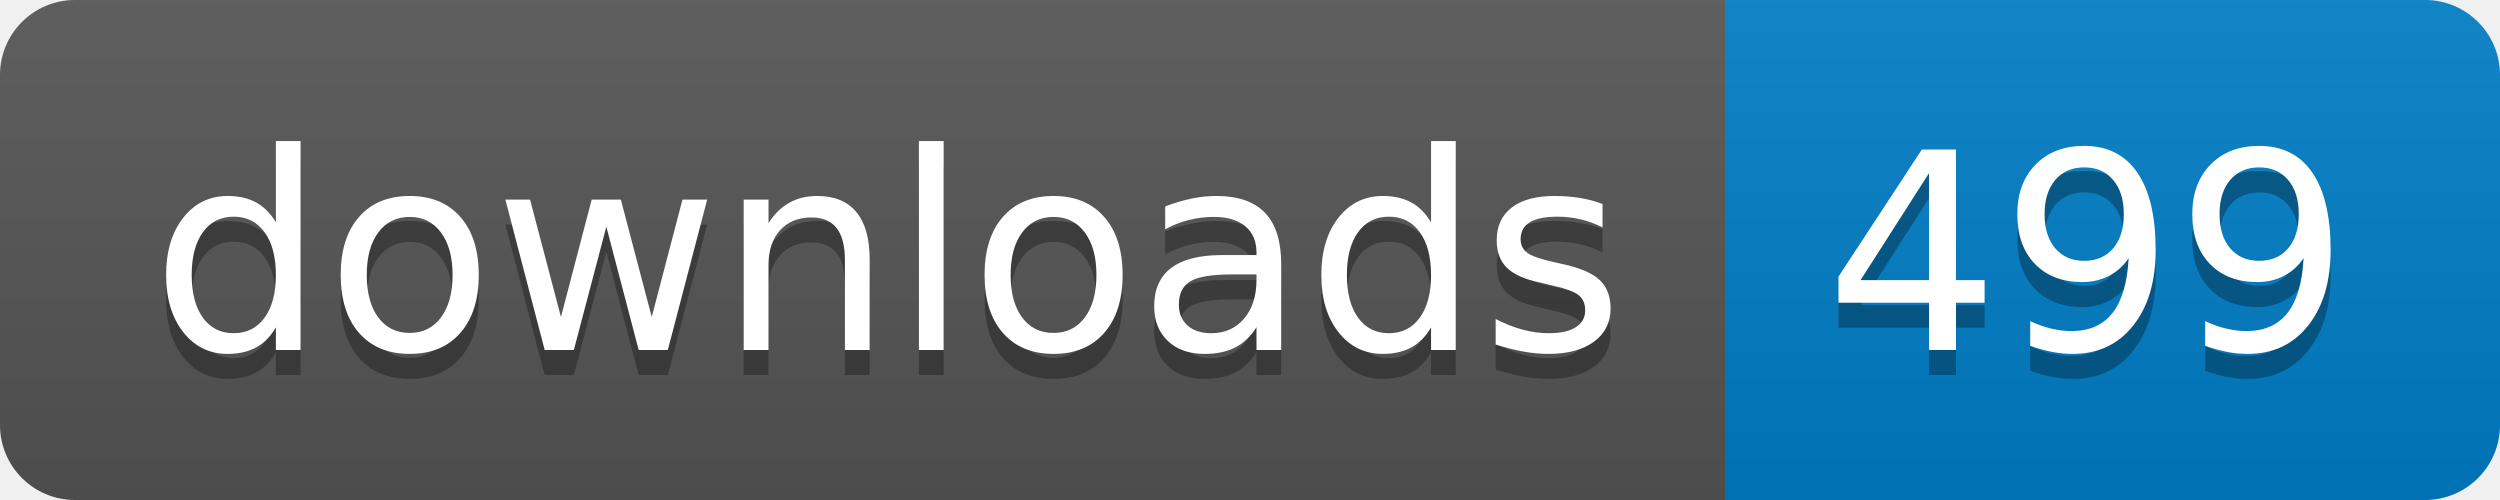
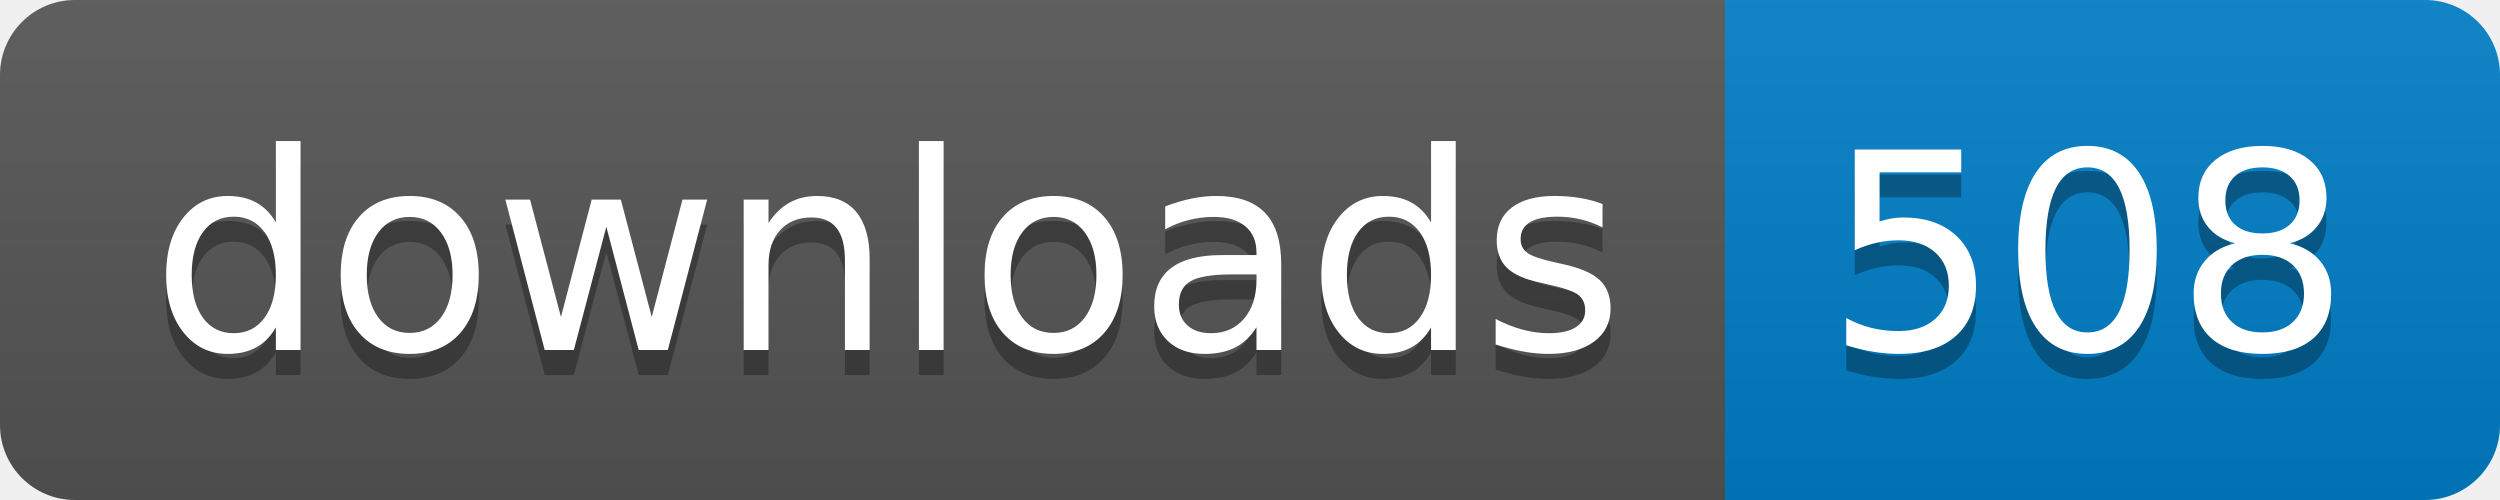
- <svg xmlns="http://www.w3.org/2000/svg" width="100" height="20" role="img" aria-label="downloads: 499">
+ <svg xmlns="http://www.w3.org/2000/svg" width="100" height="20" role="img" aria-label="downloads: 508">
  <linearGradient id="s" x2="0" y2="100%">
    <stop offset="0" stop-color="#bbb" stop-opacity=".1" />
    <stop offset="1" stop-opacity=".1" />
  </linearGradient>
  <clipPath id="r">
    <rect width="100" height="20" rx="3" fill="#fff" />
  </clipPath>
  <g clip-path="url(#r)">
    <rect width="69" height="20" fill="#555" />
    <rect x="69" width="31" height="20" fill="#007ec6" />
    <rect width="100" height="20" fill="url(#s)" />
  </g>
  <g fill="#fff" text-anchor="middle" font-family="Verdana,Geneva,DejaVu Sans,sans-serif" text-rendering="geometricPrecision" font-size="110">
    <text aria-hidden="true" x="355" y="150" fill="#010101" fill-opacity=".3" transform="scale(.1)" textLength="590">downloads</text>
    <text x="355" y="140" transform="scale(.1)" fill="#fff" textLength="590">downloads</text>
-     <text aria-hidden="true" x="835" y="150" fill="#010101" fill-opacity=".3" transform="scale(.1)" textLength="210">499</text>
-     <text x="835" y="140" transform="scale(.1)" fill="#fff" textLength="210">499</text>
+     <text aria-hidden="true" x="835" y="150" fill="#010101" fill-opacity=".3" transform="scale(.1)" textLength="210">508</text>
+     <text x="835" y="140" transform="scale(.1)" fill="#fff" textLength="210">508</text>
  </g>
</svg>
